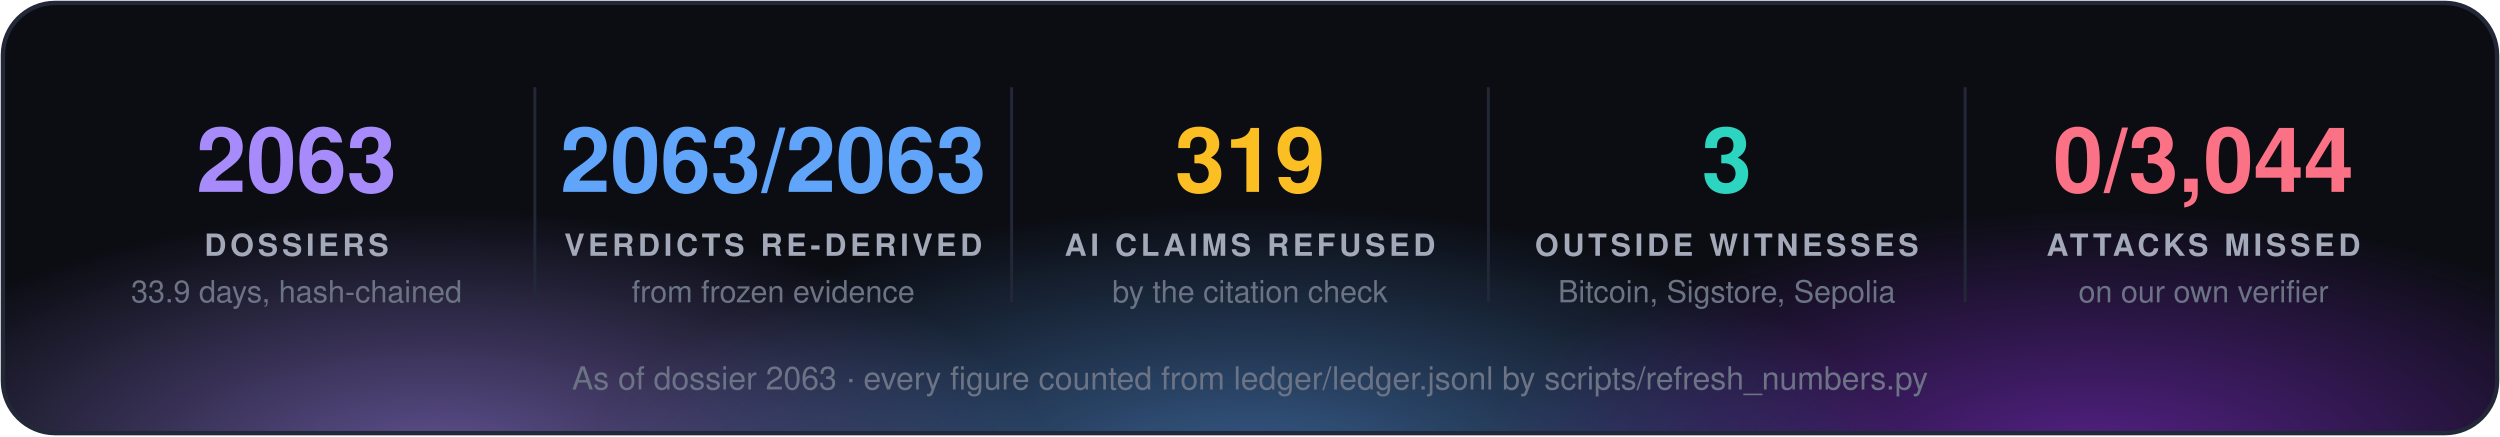
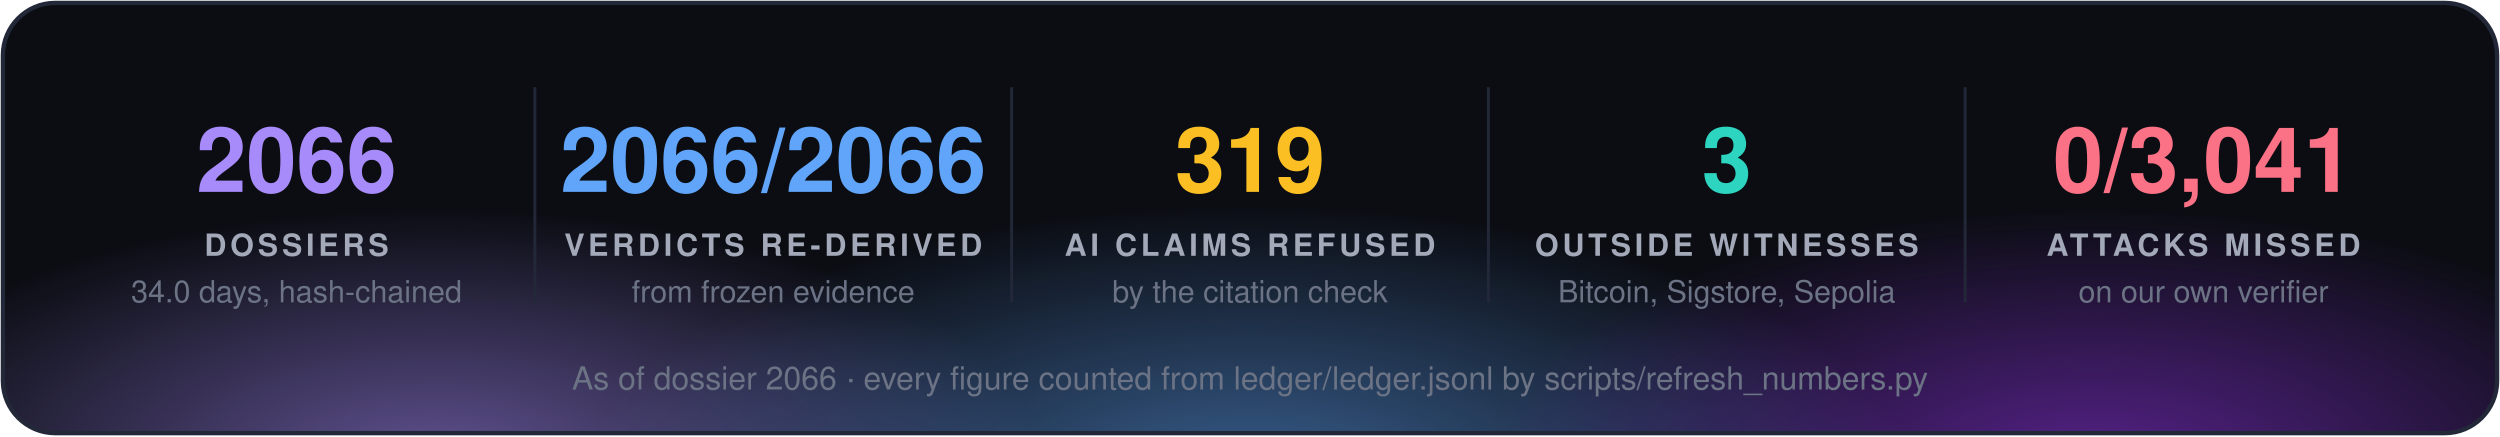
<svg xmlns="http://www.w3.org/2000/svg" width="860" height="150" viewBox="0 0 860 150" font-family="'Segoe UI', 'Helvetica Neue', Helvetica, Arial, sans-serif">
  <defs>
    <radialGradient id="g0" cx="50%" cy="50%" r="50%">
      <stop offset="0" stop-color="#a78bfa" stop-opacity="0.55" />
      <stop offset="1" stop-color="#a78bfa" stop-opacity="0" />
    </radialGradient>
    <radialGradient id="g1" cx="50%" cy="50%" r="50%">
      <stop offset="0" stop-color="#60a5fa" stop-opacity="0.55" />
      <stop offset="1" stop-color="#60a5fa" stop-opacity="0" />
    </radialGradient>
    <radialGradient id="g2" cx="50%" cy="50%" r="50%">
      <stop offset="0" stop-color="#9333ea" stop-opacity="0.55" />
      <stop offset="1" stop-color="#9333ea" stop-opacity="0" />
    </radialGradient>
    <clipPath id="panel">
      <rect x="1" y="1" width="858" height="148" rx="18" />
    </clipPath>
  </defs>
  <rect x="1" y="1" width="858" height="148" rx="18" fill="#0b0d13" />
  <g clip-path="url(#panel)">
    <ellipse cx="150" cy="160" rx="210" ry="88" fill="url(#g0)" />
    <ellipse cx="430" cy="168" rx="230" ry="97" fill="url(#g1)" />
    <ellipse cx="720" cy="160" rx="210" ry="88" fill="url(#g2)" />
  </g>
  <rect x="1" y="1" width="858" height="148" rx="18" fill="none" stroke="#232838" stroke-width="1.5" />
-   <text x="102.0" y="66" fill="#a78bfa" font-size="31" font-weight="700" text-anchor="middle">2063</text>
+   <text x="102.0" y="66" fill="#a78bfa" font-size="31" font-weight="700" text-anchor="middle">2066</text>
  <text x="102.0" y="88" fill="#a3a9b8" font-size="10.5" font-weight="700" letter-spacing="1.3" text-anchor="middle">DOSSIERS</text>
-   <text x="102.0" y="104" fill="#6b7385" font-size="10.5" text-anchor="middle">33.9 days, hash-chained</text>
+   <text x="102.0" y="104" fill="#6b7385" font-size="10.5" text-anchor="middle">34.0 days, hash-chained</text>
  <line x1="184.0" y1="30" x2="184.0" y2="104" stroke="#232838" />
-   <text x="266.0" y="66" fill="#60a5fa" font-size="31" font-weight="700" text-anchor="middle">2063/2063</text>
+   <text x="266.0" y="66" fill="#60a5fa" font-size="31" font-weight="700" text-anchor="middle">2066/2066</text>
  <text x="266.0" y="88" fill="#a3a9b8" font-size="10.5" font-weight="700" letter-spacing="1.3" text-anchor="middle">VERDICTS RE-DERIVED</text>
  <text x="266.0" y="104" fill="#6b7385" font-size="10.5" text-anchor="middle">from frozen evidence</text>
  <line x1="348.0" y1="30" x2="348.0" y2="104" stroke="#232838" />
  <text x="430.0" y="66" fill="#fbbf24" font-size="31" font-weight="700" text-anchor="middle">319</text>
  <text x="430.0" y="88" fill="#a3a9b8" font-size="10.5" font-weight="700" letter-spacing="1.3" text-anchor="middle">AI CLAIMS REFUSED</text>
  <text x="430.0" y="104" fill="#6b7385" font-size="10.5" text-anchor="middle">by the citation check</text>
  <line x1="512.0" y1="30" x2="512.0" y2="104" stroke="#232838" />
  <text x="594.0" y="66" fill="#2dd4bf" font-size="31" font-weight="700" text-anchor="middle">3</text>
  <text x="594.0" y="88" fill="#a3a9b8" font-size="10.5" font-weight="700" letter-spacing="1.3" text-anchor="middle">OUTSIDE WITNESSES</text>
  <text x="594.0" y="104" fill="#6b7385" font-size="10.5" text-anchor="middle">Bitcoin, Sigstore, Sepolia</text>
  <line x1="676.0" y1="30" x2="676.0" y2="104" stroke="#232838" />
-   <text x="758.0" y="66" fill="#fb7185" font-size="31" font-weight="700" text-anchor="middle">0/3,044</text>
+   <text x="758.0" y="66" fill="#fb7185" font-size="31" font-weight="700" text-anchor="middle">0/3,041</text>
  <text x="758.0" y="88" fill="#a3a9b8" font-size="10.5" font-weight="700" letter-spacing="1.3" text-anchor="middle">ATTACKS MISSED</text>
  <text x="758.0" y="104" fill="#6b7385" font-size="10.5" text-anchor="middle">on our own verifier</text>
-   <text x="430.0" y="134" fill="#6b7385" font-size="11" text-anchor="middle">As of dossier 2063 · every figure counted from ledger/ledger.jsonl by scripts/refresh_numbers.py</text>
+   <text x="430.0" y="134" fill="#6b7385" font-size="11" text-anchor="middle">As of dossier 2066 · every figure counted from ledger/ledger.jsonl by scripts/refresh_numbers.py</text>
</svg>
